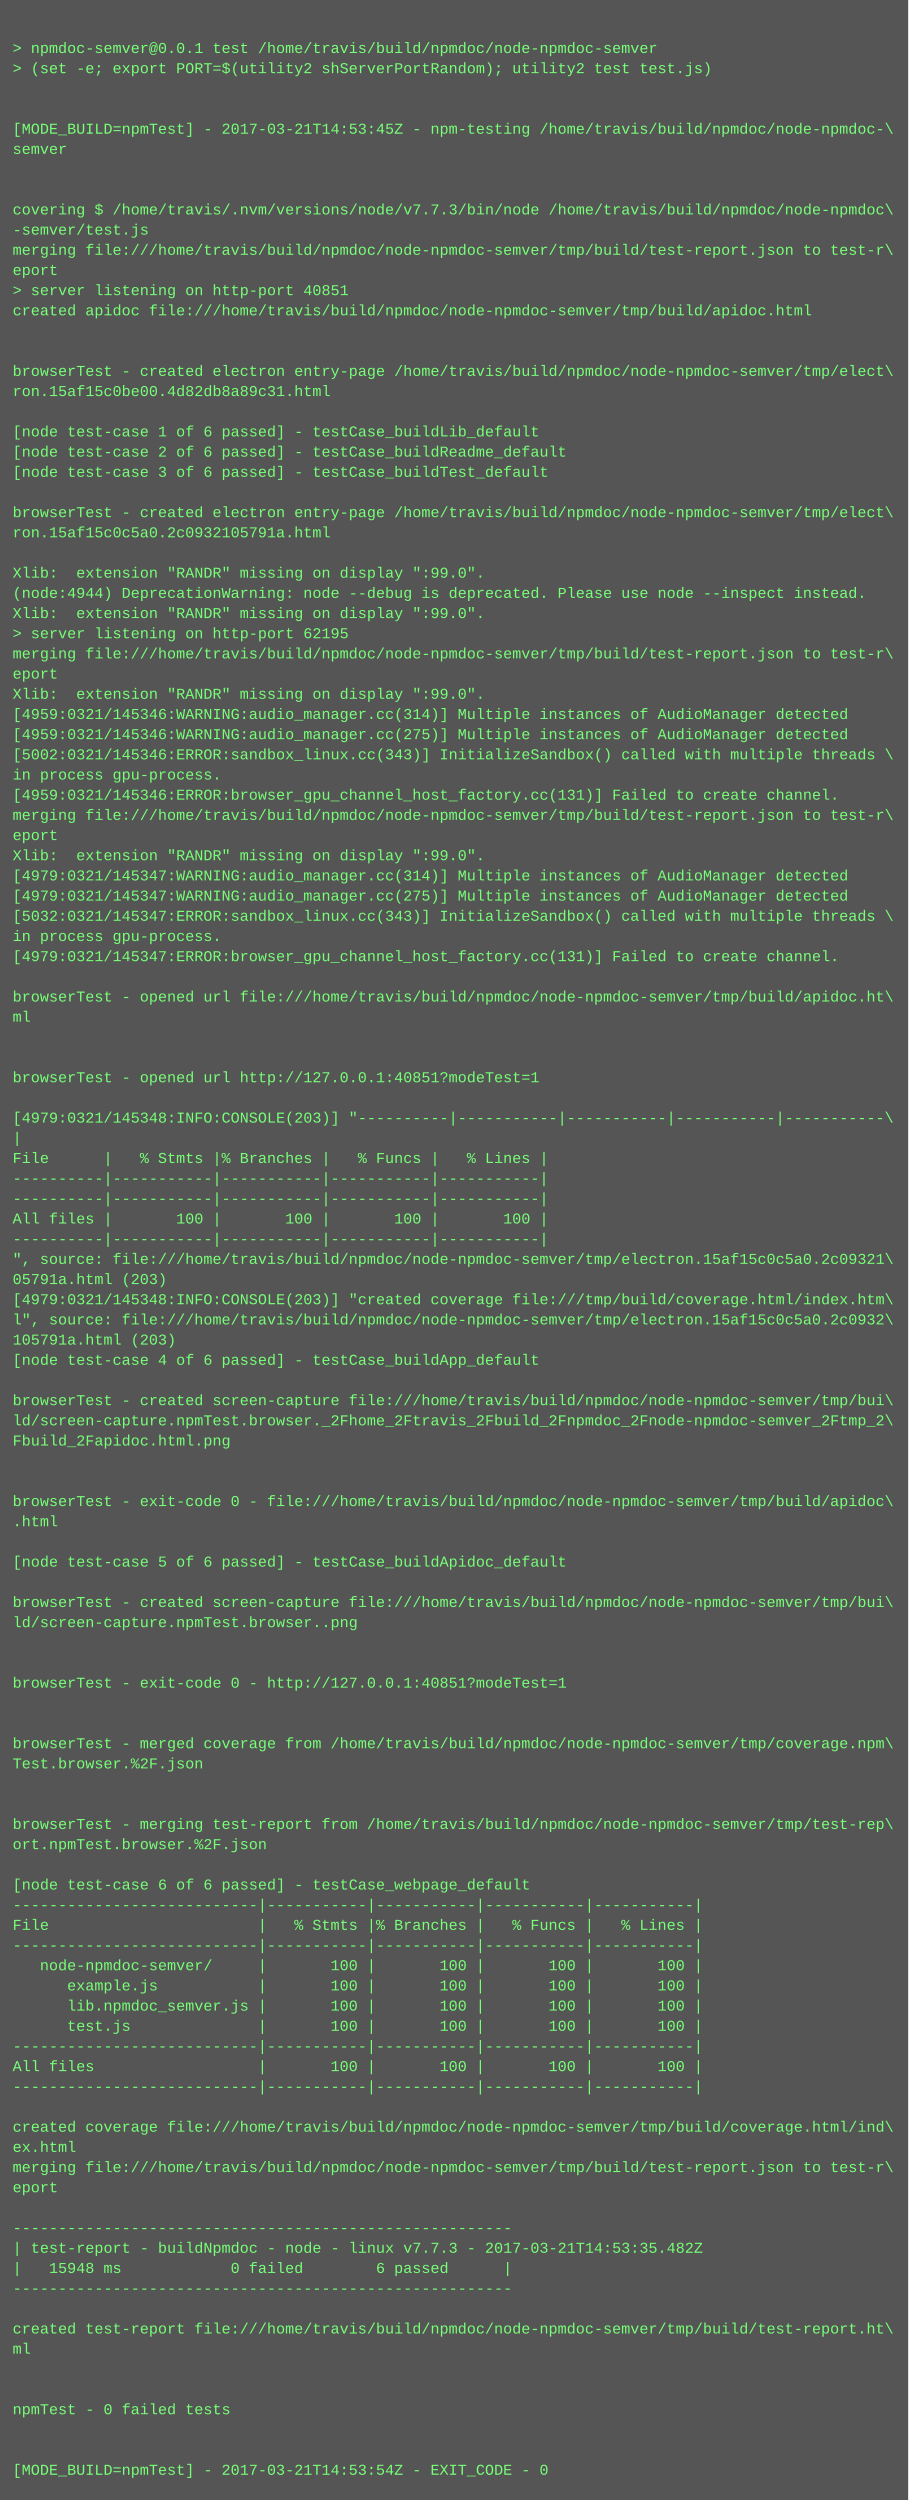
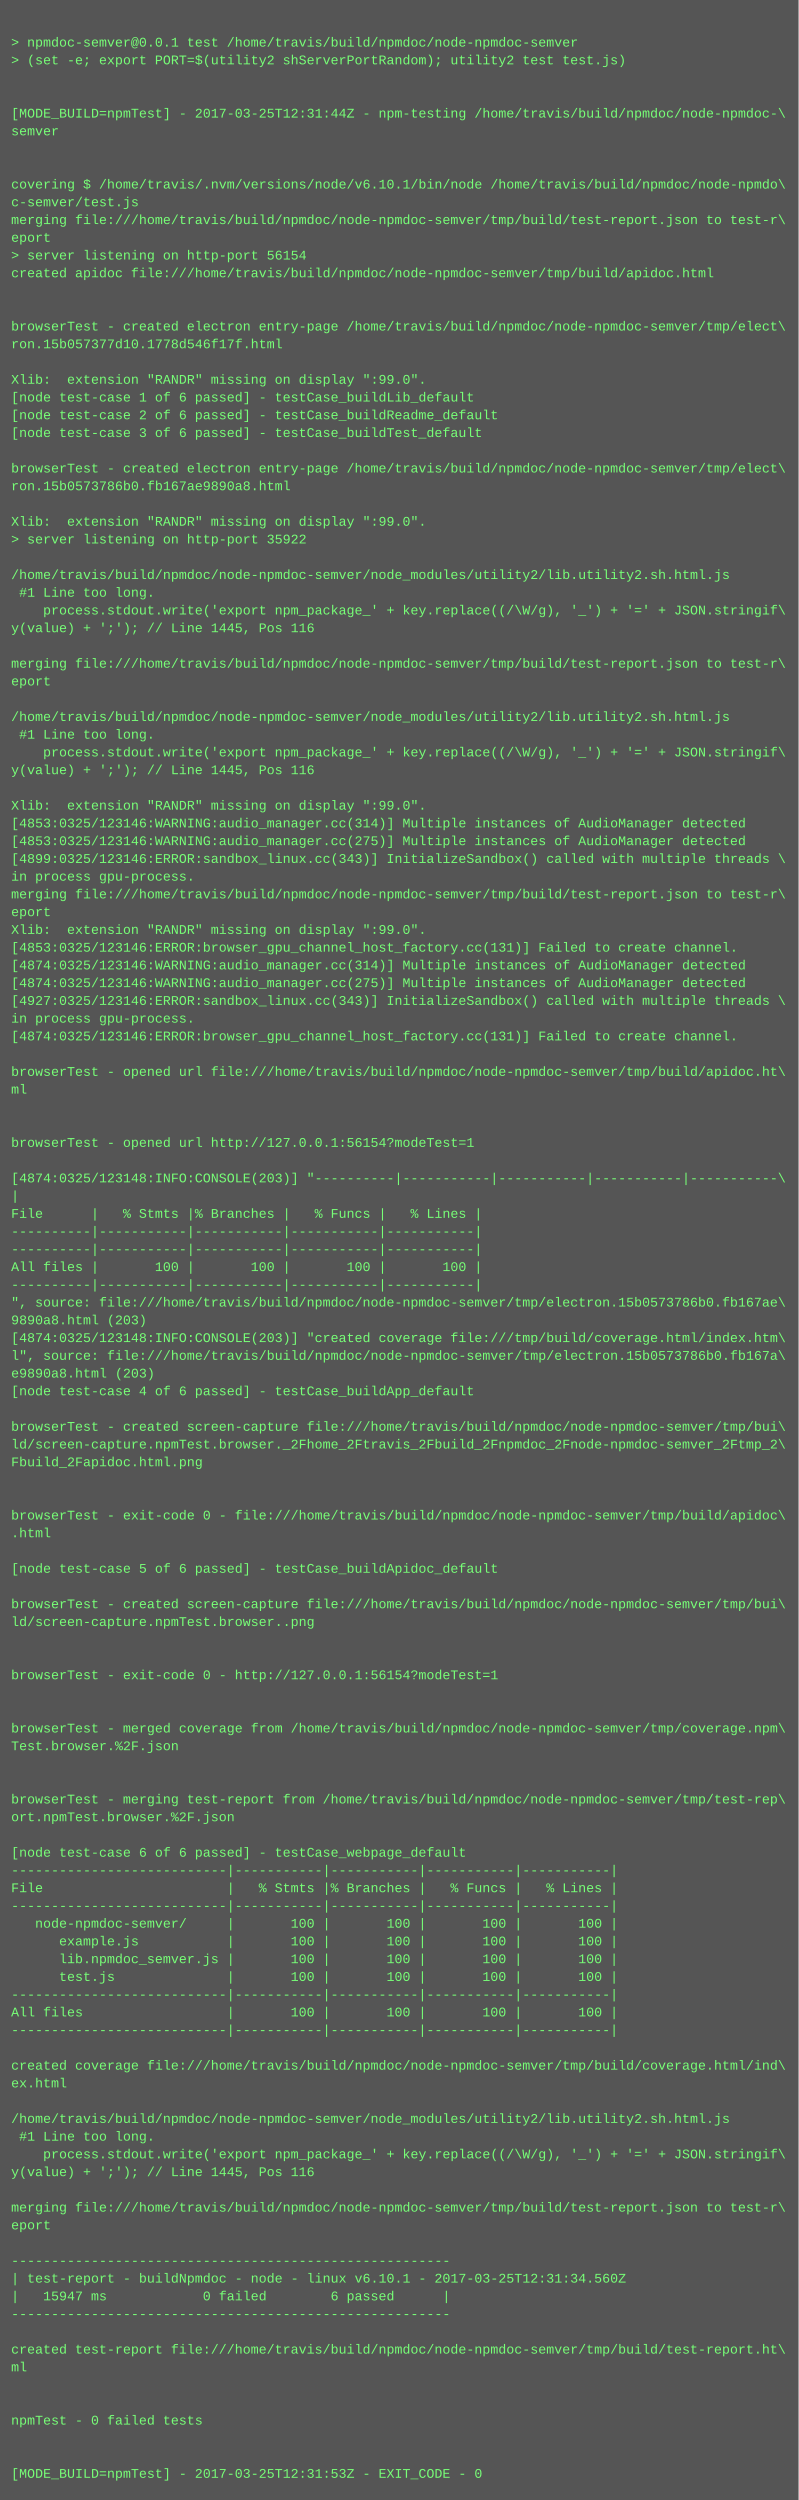
- <svg xmlns="http://www.w3.org/2000/svg" height="1982" width="720">
-   <rect height="1982" fill="#555" width="720" />
+ <svg xmlns="http://www.w3.org/2000/svg" height="2254" width="720">
+   <rect height="2254" fill="#555" width="720" />
  <text fill="#7f7" font-family="Courier New" font-size="12" xml:space="preserve">
    <tspan x="10" y="26" />
    <tspan x="10" y="42">&gt; npmdoc-semver@0.0.1 test /home/travis/build/npmdoc/node-npmdoc-semver</tspan>
    <tspan x="10" y="58">&gt; (set -e; export PORT=$(utility2 shServerPortRandom); utility2 test test.js)</tspan>
    <tspan x="10" y="74" />
    <tspan x="10" y="90" />
-     <tspan x="10" y="106">[MODE_BUILD=npmTest] - 2017-03-21T14:53:45Z - npm-testing /home/travis/build/npmdoc/node-npmdoc-\</tspan>
+     <tspan x="10" y="106">[MODE_BUILD=npmTest] - 2017-03-25T12:31:44Z - npm-testing /home/travis/build/npmdoc/node-npmdoc-\</tspan>
    <tspan x="10" y="122">semver</tspan>
    <tspan x="10" y="138" />
    <tspan x="10" y="154" />
-     <tspan x="10" y="170">covering $ /home/travis/.nvm/versions/node/v7.7.3/bin/node /home/travis/build/npmdoc/node-npmdoc\</tspan>
-     <tspan x="10" y="186">-semver/test.js</tspan>
+     <tspan x="10" y="170">covering $ /home/travis/.nvm/versions/node/v6.10.1/bin/node /home/travis/build/npmdoc/node-npmdo\</tspan>
+     <tspan x="10" y="186">c-semver/test.js</tspan>
    <tspan x="10" y="202">merging file:///home/travis/build/npmdoc/node-npmdoc-semver/tmp/build/test-report.json to test-r\</tspan>
    <tspan x="10" y="218">eport</tspan>
-     <tspan x="10" y="234">&gt; server listening on http-port 40851</tspan>
+     <tspan x="10" y="234">&gt; server listening on http-port 56154</tspan>
    <tspan x="10" y="250">created apidoc file:///home/travis/build/npmdoc/node-npmdoc-semver/tmp/build/apidoc.html</tspan>
    <tspan x="10" y="266" />
    <tspan x="10" y="282" />
    <tspan x="10" y="298">browserTest - created electron entry-page /home/travis/build/npmdoc/node-npmdoc-semver/tmp/elect\</tspan>
-     <tspan x="10" y="314">ron.15af15c0be00.4d82db8a89c31.html</tspan>
+     <tspan x="10" y="314">ron.15b057377d10.1778d546f17f.html</tspan>
    <tspan x="10" y="330" />
-     <tspan x="10" y="346">[node test-case 1 of 6 passed] - testCase_buildLib_default</tspan>
-     <tspan x="10" y="362">[node test-case 2 of 6 passed] - testCase_buildReadme_default</tspan>
-     <tspan x="10" y="378">[node test-case 3 of 6 passed] - testCase_buildTest_default</tspan>
-     <tspan x="10" y="394" />
-     <tspan x="10" y="410">browserTest - created electron entry-page /home/travis/build/npmdoc/node-npmdoc-semver/tmp/elect\</tspan>
-     <tspan x="10" y="426">ron.15af15c0c5a0.2c0932105791a.html</tspan>
-     <tspan x="10" y="442" />
-     <tspan x="10" y="458">Xlib:  extension "RANDR" missing on display ":99.0".</tspan>
-     <tspan x="10" y="474">(node:4944) DeprecationWarning: node --debug is deprecated. Please use node --inspect instead.</tspan>
-     <tspan x="10" y="490">Xlib:  extension "RANDR" missing on display ":99.0".</tspan>
-     <tspan x="10" y="506">&gt; server listening on http-port 62195</tspan>
-     <tspan x="10" y="522">merging file:///home/travis/build/npmdoc/node-npmdoc-semver/tmp/build/test-report.json to test-r\</tspan>
-     <tspan x="10" y="538">eport</tspan>
-     <tspan x="10" y="554">Xlib:  extension "RANDR" missing on display ":99.0".</tspan>
-     <tspan x="10" y="570">[4959:0321/145346:WARNING:audio_manager.cc(314)] Multiple instances of AudioManager detected</tspan>
-     <tspan x="10" y="586">[4959:0321/145346:WARNING:audio_manager.cc(275)] Multiple instances of AudioManager detected</tspan>
-     <tspan x="10" y="602">[5002:0321/145346:ERROR:sandbox_linux.cc(343)] InitializeSandbox() called with multiple threads \</tspan>
-     <tspan x="10" y="618">in process gpu-process. </tspan>
-     <tspan x="10" y="634">[4959:0321/145346:ERROR:browser_gpu_channel_host_factory.cc(131)] Failed to create channel.</tspan>
-     <tspan x="10" y="650">merging file:///home/travis/build/npmdoc/node-npmdoc-semver/tmp/build/test-report.json to test-r\</tspan>
-     <tspan x="10" y="666">eport</tspan>
-     <tspan x="10" y="682">Xlib:  extension "RANDR" missing on display ":99.0".</tspan>
-     <tspan x="10" y="698">[4979:0321/145347:WARNING:audio_manager.cc(314)] Multiple instances of AudioManager detected</tspan>
-     <tspan x="10" y="714">[4979:0321/145347:WARNING:audio_manager.cc(275)] Multiple instances of AudioManager detected</tspan>
-     <tspan x="10" y="730">[5032:0321/145347:ERROR:sandbox_linux.cc(343)] InitializeSandbox() called with multiple threads \</tspan>
-     <tspan x="10" y="746">in process gpu-process. </tspan>
-     <tspan x="10" y="762">[4979:0321/145347:ERROR:browser_gpu_channel_host_factory.cc(131)] Failed to create channel.</tspan>
-     <tspan x="10" y="778" />
-     <tspan x="10" y="794">browserTest - opened url file:///home/travis/build/npmdoc/node-npmdoc-semver/tmp/build/apidoc.ht\</tspan>
-     <tspan x="10" y="810">ml</tspan>
-     <tspan x="10" y="826" />
-     <tspan x="10" y="842" />
-     <tspan x="10" y="858">browserTest - opened url http://127.0.0.1:40851?modeTest=1</tspan>
-     <tspan x="10" y="874" />
-     <tspan x="10" y="890">[4979:0321/145348:INFO:CONSOLE(203)] "----------|-----------|-----------|-----------|-----------\</tspan>
-     <tspan x="10" y="906">|</tspan>
-     <tspan x="10" y="922">File      |   % Stmts |% Branches |   % Funcs |   % Lines |</tspan>
-     <tspan x="10" y="938">----------|-----------|-----------|-----------|-----------|</tspan>
-     <tspan x="10" y="954">----------|-----------|-----------|-----------|-----------|</tspan>
-     <tspan x="10" y="970">All files |       100 |       100 |       100 |       100 |</tspan>
-     <tspan x="10" y="986">----------|-----------|-----------|-----------|-----------|</tspan>
-     <tspan x="10" y="1002">", source: file:///home/travis/build/npmdoc/node-npmdoc-semver/tmp/electron.15af15c0c5a0.2c09321\</tspan>
-     <tspan x="10" y="1018">05791a.html (203)</tspan>
-     <tspan x="10" y="1034">[4979:0321/145348:INFO:CONSOLE(203)] "created coverage file:///tmp/build/coverage.html/index.htm\</tspan>
-     <tspan x="10" y="1050">l", source: file:///home/travis/build/npmdoc/node-npmdoc-semver/tmp/electron.15af15c0c5a0.2c0932\</tspan>
-     <tspan x="10" y="1066">105791a.html (203)</tspan>
-     <tspan x="10" y="1082">[node test-case 4 of 6 passed] - testCase_buildApp_default</tspan>
-     <tspan x="10" y="1098" />
-     <tspan x="10" y="1114">browserTest - created screen-capture file:///home/travis/build/npmdoc/node-npmdoc-semver/tmp/bui\</tspan>
-     <tspan x="10" y="1130">ld/screen-capture.npmTest.browser._2Fhome_2Ftravis_2Fbuild_2Fnpmdoc_2Fnode-npmdoc-semver_2Ftmp_2\</tspan>
-     <tspan x="10" y="1146">Fbuild_2Fapidoc.html.png</tspan>
-     <tspan x="10" y="1162" />
-     <tspan x="10" y="1178" />
-     <tspan x="10" y="1194">browserTest - exit-code 0 - file:///home/travis/build/npmdoc/node-npmdoc-semver/tmp/build/apidoc\</tspan>
-     <tspan x="10" y="1210">.html</tspan>
-     <tspan x="10" y="1226" />
-     <tspan x="10" y="1242">[node test-case 5 of 6 passed] - testCase_buildApidoc_default</tspan>
-     <tspan x="10" y="1258" />
-     <tspan x="10" y="1274">browserTest - created screen-capture file:///home/travis/build/npmdoc/node-npmdoc-semver/tmp/bui\</tspan>
-     <tspan x="10" y="1290">ld/screen-capture.npmTest.browser..png</tspan>
-     <tspan x="10" y="1306" />
-     <tspan x="10" y="1322" />
-     <tspan x="10" y="1338">browserTest - exit-code 0 - http://127.0.0.1:40851?modeTest=1</tspan>
+     <tspan x="10" y="346">Xlib:  extension "RANDR" missing on display ":99.0".</tspan>
+     <tspan x="10" y="362">[node test-case 1 of 6 passed] - testCase_buildLib_default</tspan>
+     <tspan x="10" y="378">[node test-case 2 of 6 passed] - testCase_buildReadme_default</tspan>
+     <tspan x="10" y="394">[node test-case 3 of 6 passed] - testCase_buildTest_default</tspan>
+     <tspan x="10" y="410" />
+     <tspan x="10" y="426">browserTest - created electron entry-page /home/travis/build/npmdoc/node-npmdoc-semver/tmp/elect\</tspan>
+     <tspan x="10" y="442">ron.15b0573786b0.fb167ae9890a8.html</tspan>
+     <tspan x="10" y="458" />
+     <tspan x="10" y="474">Xlib:  extension "RANDR" missing on display ":99.0".</tspan>
+     <tspan x="10" y="490">&gt; server listening on http-port 35922</tspan>
+     <tspan x="10" y="506" />
+     <tspan x="10" y="522">/home/travis/build/npmdoc/node-npmdoc-semver/node_modules/utility2/lib.utility2.sh.html.js</tspan>
+     <tspan x="10" y="538"> #1 Line too long.</tspan>
+     <tspan x="10" y="554">    process.stdout.write('export npm_package_' + key.replace((/\W/g), '_') + '=' + JSON.stringif\</tspan>
+     <tspan x="10" y="570">y(value) + ';'); // Line 1445, Pos 116</tspan>
+     <tspan x="10" y="586" />
+     <tspan x="10" y="602">merging file:///home/travis/build/npmdoc/node-npmdoc-semver/tmp/build/test-report.json to test-r\</tspan>
+     <tspan x="10" y="618">eport</tspan>
+     <tspan x="10" y="634" />
+     <tspan x="10" y="650">/home/travis/build/npmdoc/node-npmdoc-semver/node_modules/utility2/lib.utility2.sh.html.js</tspan>
+     <tspan x="10" y="666"> #1 Line too long.</tspan>
+     <tspan x="10" y="682">    process.stdout.write('export npm_package_' + key.replace((/\W/g), '_') + '=' + JSON.stringif\</tspan>
+     <tspan x="10" y="698">y(value) + ';'); // Line 1445, Pos 116</tspan>
+     <tspan x="10" y="714" />
+     <tspan x="10" y="730">Xlib:  extension "RANDR" missing on display ":99.0".</tspan>
+     <tspan x="10" y="746">[4853:0325/123146:WARNING:audio_manager.cc(314)] Multiple instances of AudioManager detected</tspan>
+     <tspan x="10" y="762">[4853:0325/123146:WARNING:audio_manager.cc(275)] Multiple instances of AudioManager detected</tspan>
+     <tspan x="10" y="778">[4899:0325/123146:ERROR:sandbox_linux.cc(343)] InitializeSandbox() called with multiple threads \</tspan>
+     <tspan x="10" y="794">in process gpu-process. </tspan>
+     <tspan x="10" y="810">merging file:///home/travis/build/npmdoc/node-npmdoc-semver/tmp/build/test-report.json to test-r\</tspan>
+     <tspan x="10" y="826">eport</tspan>
+     <tspan x="10" y="842">Xlib:  extension "RANDR" missing on display ":99.0".</tspan>
+     <tspan x="10" y="858">[4853:0325/123146:ERROR:browser_gpu_channel_host_factory.cc(131)] Failed to create channel.</tspan>
+     <tspan x="10" y="874">[4874:0325/123146:WARNING:audio_manager.cc(314)] Multiple instances of AudioManager detected</tspan>
+     <tspan x="10" y="890">[4874:0325/123146:WARNING:audio_manager.cc(275)] Multiple instances of AudioManager detected</tspan>
+     <tspan x="10" y="906">[4927:0325/123146:ERROR:sandbox_linux.cc(343)] InitializeSandbox() called with multiple threads \</tspan>
+     <tspan x="10" y="922">in process gpu-process. </tspan>
+     <tspan x="10" y="938">[4874:0325/123146:ERROR:browser_gpu_channel_host_factory.cc(131)] Failed to create channel.</tspan>
+     <tspan x="10" y="954" />
+     <tspan x="10" y="970">browserTest - opened url file:///home/travis/build/npmdoc/node-npmdoc-semver/tmp/build/apidoc.ht\</tspan>
+     <tspan x="10" y="986">ml</tspan>
+     <tspan x="10" y="1002" />
+     <tspan x="10" y="1018" />
+     <tspan x="10" y="1034">browserTest - opened url http://127.0.0.1:56154?modeTest=1</tspan>
+     <tspan x="10" y="1050" />
+     <tspan x="10" y="1066">[4874:0325/123148:INFO:CONSOLE(203)] "----------|-----------|-----------|-----------|-----------\</tspan>
+     <tspan x="10" y="1082">|</tspan>
+     <tspan x="10" y="1098">File      |   % Stmts |% Branches |   % Funcs |   % Lines |</tspan>
+     <tspan x="10" y="1114">----------|-----------|-----------|-----------|-----------|</tspan>
+     <tspan x="10" y="1130">----------|-----------|-----------|-----------|-----------|</tspan>
+     <tspan x="10" y="1146">All files |       100 |       100 |       100 |       100 |</tspan>
+     <tspan x="10" y="1162">----------|-----------|-----------|-----------|-----------|</tspan>
+     <tspan x="10" y="1178">", source: file:///home/travis/build/npmdoc/node-npmdoc-semver/tmp/electron.15b0573786b0.fb167ae\</tspan>
+     <tspan x="10" y="1194">9890a8.html (203)</tspan>
+     <tspan x="10" y="1210">[4874:0325/123148:INFO:CONSOLE(203)] "created coverage file:///tmp/build/coverage.html/index.htm\</tspan>
+     <tspan x="10" y="1226">l", source: file:///home/travis/build/npmdoc/node-npmdoc-semver/tmp/electron.15b0573786b0.fb167a\</tspan>
+     <tspan x="10" y="1242">e9890a8.html (203)</tspan>
+     <tspan x="10" y="1258">[node test-case 4 of 6 passed] - testCase_buildApp_default</tspan>
+     <tspan x="10" y="1274" />
+     <tspan x="10" y="1290">browserTest - created screen-capture file:///home/travis/build/npmdoc/node-npmdoc-semver/tmp/bui\</tspan>
+     <tspan x="10" y="1306">ld/screen-capture.npmTest.browser._2Fhome_2Ftravis_2Fbuild_2Fnpmdoc_2Fnode-npmdoc-semver_2Ftmp_2\</tspan>
+     <tspan x="10" y="1322">Fbuild_2Fapidoc.html.png</tspan>
+     <tspan x="10" y="1338" />
    <tspan x="10" y="1354" />
-     <tspan x="10" y="1370" />
-     <tspan x="10" y="1386">browserTest - merged coverage from /home/travis/build/npmdoc/node-npmdoc-semver/tmp/coverage.npm\</tspan>
-     <tspan x="10" y="1402">Test.browser.%2F.json</tspan>
-     <tspan x="10" y="1418" />
+     <tspan x="10" y="1370">browserTest - exit-code 0 - file:///home/travis/build/npmdoc/node-npmdoc-semver/tmp/build/apidoc\</tspan>
+     <tspan x="10" y="1386">.html</tspan>
+     <tspan x="10" y="1402" />
+     <tspan x="10" y="1418">[node test-case 5 of 6 passed] - testCase_buildApidoc_default</tspan>
    <tspan x="10" y="1434" />
-     <tspan x="10" y="1450">browserTest - merging test-report from /home/travis/build/npmdoc/node-npmdoc-semver/tmp/test-rep\</tspan>
-     <tspan x="10" y="1466">ort.npmTest.browser.%2F.json</tspan>
+     <tspan x="10" y="1450">browserTest - created screen-capture file:///home/travis/build/npmdoc/node-npmdoc-semver/tmp/bui\</tspan>
+     <tspan x="10" y="1466">ld/screen-capture.npmTest.browser..png</tspan>
    <tspan x="10" y="1482" />
-     <tspan x="10" y="1498">[node test-case 6 of 6 passed] - testCase_webpage_default</tspan>
-     <tspan x="10" y="1514">---------------------------|-----------|-----------|-----------|-----------|</tspan>
-     <tspan x="10" y="1530">File                       |   % Stmts |% Branches |   % Funcs |   % Lines |</tspan>
-     <tspan x="10" y="1546">---------------------------|-----------|-----------|-----------|-----------|</tspan>
-     <tspan x="10" y="1562">   node-npmdoc-semver/     |       100 |       100 |       100 |       100 |</tspan>
-     <tspan x="10" y="1578">      example.js           |       100 |       100 |       100 |       100 |</tspan>
-     <tspan x="10" y="1594">      lib.npmdoc_semver.js |       100 |       100 |       100 |       100 |</tspan>
-     <tspan x="10" y="1610">      test.js              |       100 |       100 |       100 |       100 |</tspan>
-     <tspan x="10" y="1626">---------------------------|-----------|-----------|-----------|-----------|</tspan>
-     <tspan x="10" y="1642">All files                  |       100 |       100 |       100 |       100 |</tspan>
-     <tspan x="10" y="1658">---------------------------|-----------|-----------|-----------|-----------|</tspan>
-     <tspan x="10" y="1674" />
-     <tspan x="10" y="1690">created coverage file:///home/travis/build/npmdoc/node-npmdoc-semver/tmp/build/coverage.html/ind\</tspan>
-     <tspan x="10" y="1706">ex.html</tspan>
-     <tspan x="10" y="1722">merging file:///home/travis/build/npmdoc/node-npmdoc-semver/tmp/build/test-report.json to test-r\</tspan>
-     <tspan x="10" y="1738">eport</tspan>
-     <tspan x="10" y="1754" />
-     <tspan x="10" y="1770">-------------------------------------------------------</tspan>
-     <tspan x="10" y="1786">| test-report - buildNpmdoc - node - linux v7.7.3 - 2017-03-21T14:53:35.482Z</tspan>
-     <tspan x="10" y="1802">|   15948 ms            0 failed        6 passed      |</tspan>
-     <tspan x="10" y="1818">-------------------------------------------------------</tspan>
-     <tspan x="10" y="1834" />
-     <tspan x="10" y="1850">created test-report file:///home/travis/build/npmdoc/node-npmdoc-semver/tmp/build/test-report.ht\</tspan>
-     <tspan x="10" y="1866">ml</tspan>
-     <tspan x="10" y="1882" />
+     <tspan x="10" y="1498" />
+     <tspan x="10" y="1514">browserTest - exit-code 0 - http://127.0.0.1:56154?modeTest=1</tspan>
+     <tspan x="10" y="1530" />
+     <tspan x="10" y="1546" />
+     <tspan x="10" y="1562">browserTest - merged coverage from /home/travis/build/npmdoc/node-npmdoc-semver/tmp/coverage.npm\</tspan>
+     <tspan x="10" y="1578">Test.browser.%2F.json</tspan>
+     <tspan x="10" y="1594" />
+     <tspan x="10" y="1610" />
+     <tspan x="10" y="1626">browserTest - merging test-report from /home/travis/build/npmdoc/node-npmdoc-semver/tmp/test-rep\</tspan>
+     <tspan x="10" y="1642">ort.npmTest.browser.%2F.json</tspan>
+     <tspan x="10" y="1658" />
+     <tspan x="10" y="1674">[node test-case 6 of 6 passed] - testCase_webpage_default</tspan>
+     <tspan x="10" y="1690">---------------------------|-----------|-----------|-----------|-----------|</tspan>
+     <tspan x="10" y="1706">File                       |   % Stmts |% Branches |   % Funcs |   % Lines |</tspan>
+     <tspan x="10" y="1722">---------------------------|-----------|-----------|-----------|-----------|</tspan>
+     <tspan x="10" y="1738">   node-npmdoc-semver/     |       100 |       100 |       100 |       100 |</tspan>
+     <tspan x="10" y="1754">      example.js           |       100 |       100 |       100 |       100 |</tspan>
+     <tspan x="10" y="1770">      lib.npmdoc_semver.js |       100 |       100 |       100 |       100 |</tspan>
+     <tspan x="10" y="1786">      test.js              |       100 |       100 |       100 |       100 |</tspan>
+     <tspan x="10" y="1802">---------------------------|-----------|-----------|-----------|-----------|</tspan>
+     <tspan x="10" y="1818">All files                  |       100 |       100 |       100 |       100 |</tspan>
+     <tspan x="10" y="1834">---------------------------|-----------|-----------|-----------|-----------|</tspan>
+     <tspan x="10" y="1850" />
+     <tspan x="10" y="1866">created coverage file:///home/travis/build/npmdoc/node-npmdoc-semver/tmp/build/coverage.html/ind\</tspan>
+     <tspan x="10" y="1882">ex.html</tspan>
    <tspan x="10" y="1898" />
-     <tspan x="10" y="1914">npmTest - 0 failed tests</tspan>
-     <tspan x="10" y="1930" />
-     <tspan x="10" y="1946" />
-     <tspan x="10" y="1962">[MODE_BUILD=npmTest] - 2017-03-21T14:53:54Z - EXIT_CODE - 0</tspan>
+     <tspan x="10" y="1914">/home/travis/build/npmdoc/node-npmdoc-semver/node_modules/utility2/lib.utility2.sh.html.js</tspan>
+     <tspan x="10" y="1930"> #1 Line too long.</tspan>
+     <tspan x="10" y="1946">    process.stdout.write('export npm_package_' + key.replace((/\W/g), '_') + '=' + JSON.stringif\</tspan>
+     <tspan x="10" y="1962">y(value) + ';'); // Line 1445, Pos 116</tspan>
+     <tspan x="10" y="1978" />
+     <tspan x="10" y="1994">merging file:///home/travis/build/npmdoc/node-npmdoc-semver/tmp/build/test-report.json to test-r\</tspan>
+     <tspan x="10" y="2010">eport</tspan>
+     <tspan x="10" y="2026" />
+     <tspan x="10" y="2042">-------------------------------------------------------</tspan>
+     <tspan x="10" y="2058">| test-report - buildNpmdoc - node - linux v6.10.1 - 2017-03-25T12:31:34.560Z</tspan>
+     <tspan x="10" y="2074">|   15947 ms            0 failed        6 passed      |</tspan>
+     <tspan x="10" y="2090">-------------------------------------------------------</tspan>
+     <tspan x="10" y="2106" />
+     <tspan x="10" y="2122">created test-report file:///home/travis/build/npmdoc/node-npmdoc-semver/tmp/build/test-report.ht\</tspan>
+     <tspan x="10" y="2138">ml</tspan>
+     <tspan x="10" y="2154" />
+     <tspan x="10" y="2170" />
+     <tspan x="10" y="2186">npmTest - 0 failed tests</tspan>
+     <tspan x="10" y="2202" />
+     <tspan x="10" y="2218" />
+     <tspan x="10" y="2234">[MODE_BUILD=npmTest] - 2017-03-25T12:31:53Z - EXIT_CODE - 0</tspan>
  </text>
</svg>
